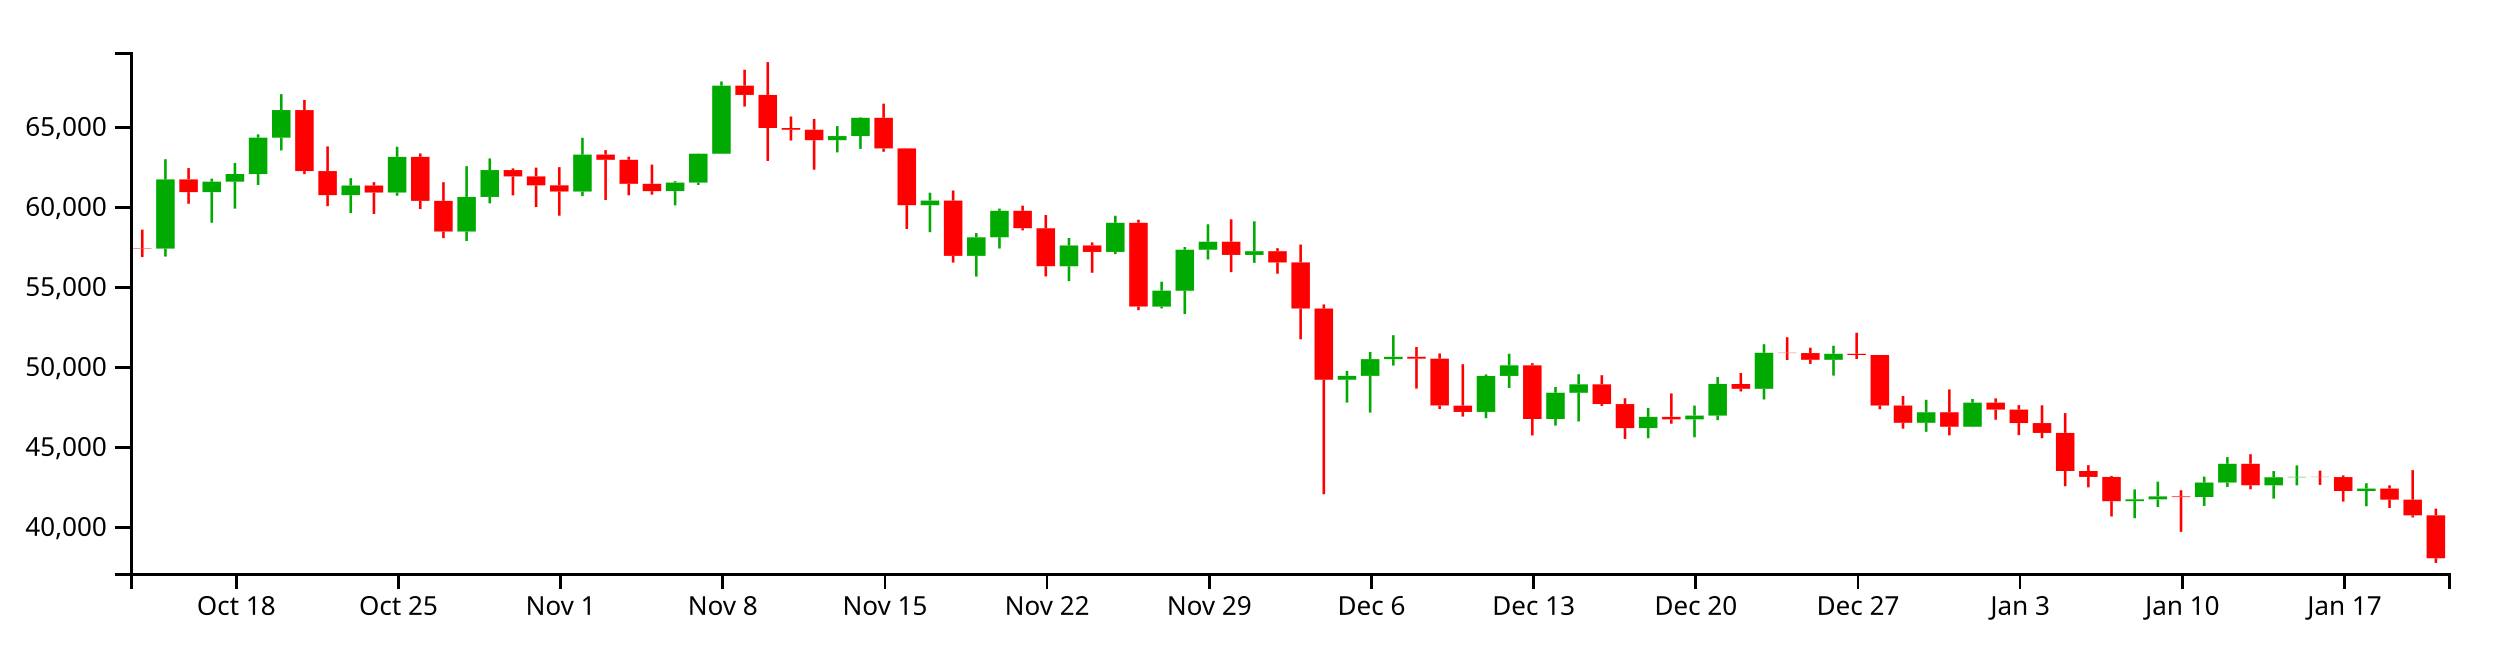
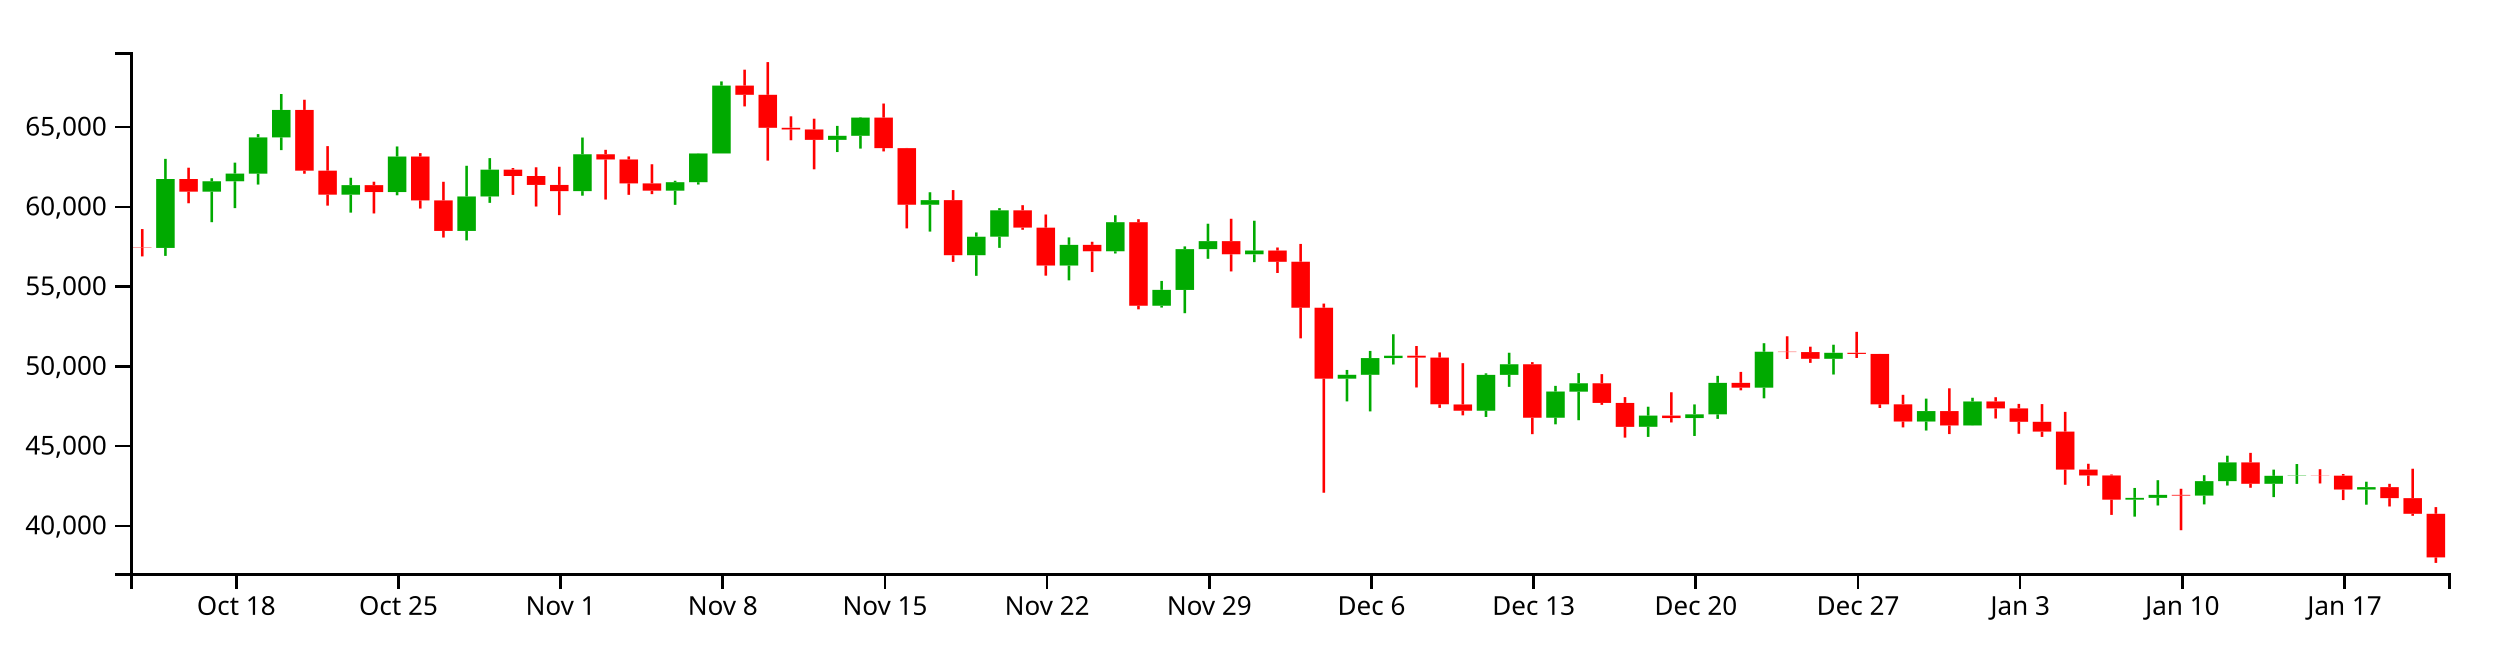
<svg xmlns="http://www.w3.org/2000/svg" version="1.1" width="960" height="250">
  <g transform="translate(50,20)">
    <style>.axis path,.axis line{fill:none;stroke:#000;shape-rendering:crispEdges;}path.candle{stroke:#000000;}path.candle.body{stroke-width:0;}path.candle.up{fill:#00AA00;stroke:#00AA00;}path.candle.down{fill:#FF0000;stroke:#FF0000;}</style>
    <g class="candlestick">
      <g class="data">
-         <path class="candle body up" d="M 9.964 75.459 l 7.117 0 L 17.081 48.881 l -7.117 0 L 9.964 75.459 M 27.757 53.779 l 7.117 0 L 34.874 49.767 l -7.117 0 L 27.757 53.779 M 36.653 49.767 l 7.117 0 L 43.77 46.808 l -7.117 0 L 36.653 49.767 M 45.55 46.834 l 7.117 0 L 52.667 32.852 l -7.117 0 L 45.55 46.834 M 54.446 32.852 l 7.117 0 L 61.563 22.275 l -7.117 0 L 54.446 32.852 M 81.136 54.93 l 7.117 0 L 88.253 51.252 l -7.117 0 L 81.136 54.93 M 98.928 53.922 l 7.117 0 L 106.046 40.238 l -7.117 0 L 98.928 53.922 M 125.618 68.911 l 7.117 0 L 132.735 55.621 l -7.117 0 L 125.618 68.911 M 134.514 55.62 l 7.117 0 L 141.631 45.309 l -7.117 0 L 134.514 55.62 M 170.1 53.56 l 7.117 0 L 177.217 39.37 l -7.117 0 L 170.1 53.56 M 205.686 53.382 l 7.117 0 L 212.803 50.122 l -7.117 0 L 205.686 53.382 M 214.582 50.122 l 7.117 0 L 221.699 39.041 l -7.117 0 L 214.582 50.122 M 223.479 39.041 l 7.117 0 L 230.596 12.906 l -7.117 0 L 223.479 39.041 M 267.961 33.825 l 7.117 0 L 275.078 32.241 l -7.117 0 L 267.961 33.825 M 276.857 32.241 l 7.117 0 L 283.974 25.24 l -7.117 0 L 276.857 32.241 M 303.547 58.798 l 7.117 0 L 310.664 57.04 l -7.117 0 L 303.547 58.798 M 321.339 78.264 l 7.117 0 L 328.457 71.131 l -7.117 0 L 321.339 78.264 M 330.236 71.101 l 7.117 0 L 337.353 60.958 l -7.117 0 L 330.236 71.101 M 356.925 82.245 l 7.117 0 L 364.042 74.271 l -7.117 0 L 356.925 82.245 M 374.718 76.748 l 7.117 0 L 381.835 65.55 l -7.117 0 L 374.718 76.748 M 392.511 97.734 l 7.117 0 L 399.628 91.604 l -7.117 0 L 392.511 97.734 M 401.407 91.632 l 7.117 0 L 408.525 75.908 l -7.117 0 L 401.407 91.632 M 410.304 75.908 l 7.117 0 L 417.421 72.827 l -7.117 0 L 410.304 75.908 M 428.097 77.902 l 7.117 0 L 435.214 76.467 l -7.117 0 L 428.097 77.902 M 463.683 125.829 l 7.117 0 L 470.8 124.33 l -7.117 0 L 463.683 125.829 M 472.579 124.33 l 7.117 0 L 479.696 117.904 l -7.117 0 L 472.579 124.33 M 481.475 117.904 l 7.117 0 L 488.593 117 l -7.117 0 L 481.475 117.904 M 517.061 138.194 l 7.117 0 L 524.178 124.369 l -7.117 0 L 517.061 138.194 M 525.958 124.369 l 7.117 0 L 533.075 120.288 l -7.117 0 L 525.958 124.369 M 543.75 140.885 l 7.117 0 L 550.868 130.802 l -7.117 0 L 543.75 140.885 M 552.647 130.841 l 7.117 0 L 559.764 127.596 l -7.117 0 L 552.647 130.841 M 579.336 144.381 l 7.117 0 L 586.453 140.075 l -7.117 0 L 579.336 144.381 M 597.129 141.017 l 7.117 0 L 604.246 139.585 l -7.117 0 L 597.129 141.017 M 606.026 139.585 l 7.117 0 L 613.143 127.443 l -7.117 0 L 606.026 139.585 M 623.818 129.297 l 7.117 0 L 630.936 115.464 l -7.117 0 L 623.818 129.297 M 650.508 118.163 l 7.117 0 L 657.625 115.854 l -7.117 0 L 650.508 118.163 M 686.094 142.348 l 7.117 0 L 693.211 138.315 l -7.117 0 L 686.094 142.348 M 703.886 143.87 l 7.117 0 L 711.004 134.616 l -7.117 0 L 703.886 143.87 M 766.162 172.452 l 7.117 0 L 773.279 171.756 l -7.117 0 L 766.162 172.452 M 775.058 171.756 l 7.117 0 L 782.175 170.62 l -7.117 0 L 775.058 171.756 M 792.851 170.879 l 7.117 0 L 799.968 165.305 l -7.117 0 L 792.851 170.879 M 801.747 165.305 l 7.117 0 L 808.864 158.094 l -7.117 0 L 801.747 165.305 M 819.54 166.356 l 7.117 0 L 826.657 163.273 l -7.117 0 L 819.54 166.356 M 828.437 163.273 l 7.117 0 L 835.554 163.124 l -7.117 0 L 828.437 163.273 M 855.126 168.548 l 7.117 0 L 862.243 167.623 l -7.117 0 L 855.126 168.548" />
-         <path class="candle body down" d="M 1.068 75.319 l 7.117 0 L 8.185 75.459 l -7.117 0 L 1.068 75.319 M 18.86 48.881 l 7.117 0 L 25.978 53.779 l -7.117 0 L 18.86 48.881 M 63.343 22.275 l 7.117 0 L 70.46 45.681 l -7.117 0 L 63.343 22.275 M 72.239 45.681 l 7.117 0 L 79.356 54.93 l -7.117 0 L 72.239 45.681 M 90.032 51.252 l 7.117 0 L 97.149 53.922 l -7.117 0 L 90.032 51.252 M 107.825 40.238 l 7.117 0 L 114.942 57.139 l -7.117 0 L 107.825 40.238 M 116.721 57.139 l 7.117 0 L 123.838 68.911 l -7.117 0 L 116.721 57.139 M 143.411 45.309 l 7.117 0 L 150.528 47.733 l -7.117 0 L 143.411 45.309 M 152.307 47.733 l 7.117 0 L 159.424 51.171 l -7.117 0 L 152.307 47.733 M 161.204 51.171 l 7.117 0 L 168.321 53.56 l -7.117 0 L 161.204 51.171 M 178.996 39.366 l 7.117 0 L 186.114 41.358 l -7.117 0 L 178.996 39.366 M 187.893 41.358 l 7.117 0 L 195.01 50.586 l -7.117 0 L 187.893 41.358 M 196.789 50.586 l 7.117 0 L 203.906 53.4 l -7.117 0 L 196.789 50.586 M 232.375 12.906 l 7.117 0 L 239.492 16.46 l -7.117 0 L 232.375 12.906 M 241.271 16.46 l 7.117 0 L 248.389 29.153 l -7.117 0 L 241.271 16.46 M 250.168 29.153 l 7.117 0 L 257.285 29.817 l -7.117 0 L 250.168 29.153 M 259.064 29.818 l 7.117 0 L 266.182 33.825 l -7.117 0 L 259.064 29.818 M 285.754 25.24 l 7.117 0 L 292.871 36.993 l -7.117 0 L 285.754 25.24 M 294.65 36.993 l 7.117 0 L 301.767 58.798 l -7.117 0 L 294.65 36.993 M 312.443 57.04 l 7.117 0 L 319.56 78.264 l -7.117 0 L 312.443 57.04 M 339.132 60.958 l 7.117 0 L 346.25 67.629 l -7.117 0 L 339.132 60.958 M 348.029 67.656 l 7.117 0 L 355.146 82.225 l -7.117 0 L 348.029 67.656 M 365.822 74.271 l 7.117 0 L 372.939 76.748 l -7.117 0 L 365.822 74.271 M 383.615 65.55 l 7.117 0 L 390.732 97.717 l -7.117 0 L 383.615 65.55 M 419.2 72.827 l 7.117 0 L 426.317 77.902 l -7.117 0 L 419.2 72.827 M 436.993 76.467 l 7.117 0 L 444.11 80.792 l -7.117 0 L 436.993 76.467 M 445.89 80.768 l 7.117 0 L 453.007 98.488 l -7.117 0 L 445.89 80.768 M 454.786 98.488 l 7.117 0 L 461.903 125.829 l -7.117 0 L 454.786 98.488 M 490.372 117 l 7.117 0 L 497.489 117.724 l -7.117 0 L 490.372 117 M 499.268 117.724 l 7.117 0 L 506.385 135.705 l -7.117 0 L 499.268 117.724 M 508.165 135.764 l 7.117 0 L 515.282 138.194 l -7.117 0 L 508.165 135.764 M 534.854 120.288 l 7.117 0 L 541.971 140.885 l -7.117 0 L 534.854 120.288 M 561.543 127.596 l 7.117 0 L 568.661 135.171 l -7.117 0 L 561.543 127.596 M 570.44 135.171 l 7.117 0 L 577.557 144.397 l -7.117 0 L 570.44 135.171 M 588.233 140.075 l 7.117 0 L 595.35 141.017 l -7.117 0 L 588.233 140.075 M 614.922 127.457 l 7.117 0 L 622.039 129.297 l -7.117 0 L 614.922 127.457 M 632.715 115.464 l 7.117 0 L 639.832 115.58 l -7.117 0 L 632.715 115.464 M 641.611 115.58 l 7.117 0 L 648.729 118.163 l -7.117 0 L 641.611 115.58 M 659.404 115.854 l 7.117 0 L 666.521 116.309 l -7.117 0 L 659.404 115.854 M 668.301 116.309 l 7.117 0 L 675.418 135.716 l -7.117 0 L 668.301 116.309 M 677.197 135.716 l 7.117 0 L 684.314 142.348 l -7.117 0 L 677.197 135.716 M 694.99 138.315 l 7.117 0 L 702.107 143.87 l -7.117 0 L 694.99 138.315 M 712.783 134.616 l 7.117 0 L 719.9 137.299 l -7.117 0 L 712.783 134.616 M 721.679 137.299 l 7.117 0 L 728.796 142.462 l -7.117 0 L 721.679 137.299 M 730.576 142.462 l 7.117 0 L 737.693 146.236 l -7.117 0 L 730.576 142.462 M 739.472 146.236 l 7.117 0 L 746.589 160.869 l -7.117 0 L 739.472 146.236 M 748.369 160.869 l 7.117 0 L 755.486 163.136 l -7.117 0 L 748.369 160.869 M 757.265 163.136 l 7.117 0 L 764.382 172.452 l -7.117 0 L 757.265 163.136 M 783.954 170.62 l 7.117 0 L 791.072 170.879 l -7.117 0 L 783.954 170.62 M 810.644 158.094 l 7.117 0 L 817.761 166.345 l -7.117 0 L 810.644 158.094 M 837.333 163.124 l 7.117 0 L 844.45 163.201 l -7.117 0 L 837.333 163.124 M 846.23 163.201 l 7.117 0 L 853.347 168.548 l -7.117 0 L 846.23 163.201 M 864.022 167.623 l 7.117 0 L 871.14 171.877 l -7.117 0 L 864.022 167.623 M 872.919 171.877 l 7.117 0 L 880.036 177.895 l -7.117 0 L 872.919 171.877 M 881.815 177.895 l 7.117 0 L 888.932 194.372 l -7.117 0 L 881.815 177.895" />
+         <path class="candle body up" d="M 9.964 75.211 l 7.117 0 L 17.081 48.725 l -7.117 0 L 9.964 75.211 M 27.757 53.605 l 7.117 0 L 34.874 49.607 l -7.117 0 L 27.757 53.605 M 36.653 49.608 l 7.117 0 L 43.77 46.658 l -7.117 0 L 36.653 49.608 M 45.55 46.684 l 7.117 0 L 52.667 32.751 l -7.117 0 L 45.55 46.684 M 54.446 32.751 l 7.117 0 L 61.563 22.211 l -7.117 0 L 54.446 32.751 M 81.136 54.753 l 7.117 0 L 88.253 51.087 l -7.117 0 L 81.136 54.753 M 98.928 53.748 l 7.117 0 L 106.046 40.112 l -7.117 0 L 98.928 53.748 M 125.618 68.685 l 7.117 0 L 132.735 55.441 l -7.117 0 L 125.618 68.685 M 134.514 55.441 l 7.117 0 L 141.631 45.165 l -7.117 0 L 134.514 55.441 M 170.1 53.388 l 7.117 0 L 177.217 39.247 l -7.117 0 L 170.1 53.388 M 205.686 53.21 l 7.117 0 L 212.803 49.961 l -7.117 0 L 205.686 53.21 M 214.582 49.961 l 7.117 0 L 221.699 38.918 l -7.117 0 L 214.582 49.961 M 223.479 38.918 l 7.117 0 L 230.596 12.875 l -7.117 0 L 223.479 38.918 M 267.961 33.721 l 7.117 0 L 275.078 32.142 l -7.117 0 L 267.961 33.721 M 276.857 32.142 l 7.117 0 L 283.974 25.165 l -7.117 0 L 276.857 32.142 M 303.547 58.607 l 7.117 0 L 310.664 56.856 l -7.117 0 L 303.547 58.607 M 321.339 78.006 l 7.117 0 L 328.457 70.897 l -7.117 0 L 321.339 78.006 M 330.236 70.868 l 7.117 0 L 337.353 60.759 l -7.117 0 L 330.236 70.868 M 356.925 81.973 l 7.117 0 L 364.042 74.027 l -7.117 0 L 356.925 81.973 M 374.718 76.495 l 7.117 0 L 381.835 65.335 l -7.117 0 L 374.718 76.495 M 392.511 97.408 l 7.117 0 L 399.628 91.3 l -7.117 0 L 392.511 97.408 M 401.407 91.328 l 7.117 0 L 408.525 75.658 l -7.117 0 L 401.407 91.328 M 410.304 75.658 l 7.117 0 L 417.421 72.588 l -7.117 0 L 410.304 75.658 M 428.097 77.645 l 7.117 0 L 435.214 76.215 l -7.117 0 L 428.097 77.645 M 463.683 125.405 l 7.117 0 L 470.8 123.912 l -7.117 0 L 463.683 125.405 M 472.579 123.912 l 7.117 0 L 479.696 117.508 l -7.117 0 L 472.579 123.912 M 481.475 117.508 l 7.117 0 L 488.593 116.607 l -7.117 0 L 481.475 117.508 M 517.061 137.728 l 7.117 0 L 524.178 123.95 l -7.117 0 L 517.061 137.728 M 525.958 123.95 l 7.117 0 L 533.075 119.884 l -7.117 0 L 525.958 123.95 M 543.75 140.409 l 7.117 0 L 550.868 130.361 l -7.117 0 L 543.75 140.409 M 552.647 130.4 l 7.117 0 L 559.764 127.166 l -7.117 0 L 552.647 130.4 M 579.336 143.893 l 7.117 0 L 586.453 139.602 l -7.117 0 L 579.336 143.893 M 597.129 140.541 l 7.117 0 L 604.246 139.114 l -7.117 0 L 597.129 140.541 M 606.026 139.114 l 7.117 0 L 613.143 127.013 l -7.117 0 L 606.026 139.114 M 623.818 128.861 l 7.117 0 L 630.936 115.077 l -7.117 0 L 623.818 128.861 M 650.508 117.767 l 7.117 0 L 657.625 115.465 l -7.117 0 L 650.508 117.767 M 686.094 141.867 l 7.117 0 L 693.211 137.848 l -7.117 0 L 686.094 141.867 M 703.886 143.384 l 7.117 0 L 711.004 134.162 l -7.117 0 L 703.886 143.384 M 766.162 171.867 l 7.117 0 L 773.279 171.173 l -7.117 0 L 766.162 171.867 M 775.058 171.173 l 7.117 0 L 782.175 170.041 l -7.117 0 L 775.058 171.173 M 792.851 170.299 l 7.117 0 L 799.968 164.745 l -7.117 0 L 792.851 170.299 M 801.747 164.745 l 7.117 0 L 808.864 157.558 l -7.117 0 L 801.747 164.745 M 819.54 165.792 l 7.117 0 L 826.657 162.72 l -7.117 0 L 819.54 165.792 M 828.437 162.72 l 7.117 0 L 835.554 162.571 l -7.117 0 L 828.437 162.72 M 855.126 167.977 l 7.117 0 L 862.243 167.055 l -7.117 0 L 855.126 167.977" />
+         <path class="candle body down" d="M 1.068 75.071 l 7.117 0 L 8.185 75.211 l -7.117 0 L 1.068 75.071 M 18.86 48.725 l 7.117 0 L 25.978 53.605 l -7.117 0 L 18.86 48.725 M 63.343 22.212 l 7.117 0 L 70.46 45.536 l -7.117 0 L 63.343 22.212 M 72.239 45.536 l 7.117 0 L 79.356 54.753 l -7.117 0 L 72.239 45.536 M 90.032 51.087 l 7.117 0 L 97.149 53.748 l -7.117 0 L 90.032 51.087 M 107.825 40.112 l 7.117 0 L 114.942 56.954 l -7.117 0 L 107.825 40.112 M 116.721 56.954 l 7.117 0 L 123.838 68.685 l -7.117 0 L 116.721 56.954 M 143.411 45.165 l 7.117 0 L 150.528 47.581 l -7.117 0 L 143.411 45.165 M 152.307 47.581 l 7.117 0 L 159.424 51.007 l -7.117 0 L 152.307 47.581 M 161.204 51.007 l 7.117 0 L 168.321 53.388 l -7.117 0 L 161.204 51.007 M 178.996 39.243 l 7.117 0 L 186.114 41.228 l -7.117 0 L 178.996 39.243 M 187.893 41.228 l 7.117 0 L 195.01 50.424 l -7.117 0 L 187.893 41.228 M 196.789 50.424 l 7.117 0 L 203.906 53.228 l -7.117 0 L 196.789 50.424 M 232.375 12.875 l 7.117 0 L 239.492 16.416 l -7.117 0 L 232.375 12.875 M 241.271 16.416 l 7.117 0 L 248.389 29.065 l -7.117 0 L 241.271 16.416 M 250.168 29.065 l 7.117 0 L 257.285 29.727 l -7.117 0 L 250.168 29.065 M 259.064 29.727 l 7.117 0 L 266.182 33.721 l -7.117 0 L 259.064 29.727 M 285.754 25.165 l 7.117 0 L 292.871 36.878 l -7.117 0 L 285.754 25.165 M 294.65 36.878 l 7.117 0 L 301.767 58.607 l -7.117 0 L 294.65 36.878 M 312.443 56.856 l 7.117 0 L 319.56 78.006 l -7.117 0 L 312.443 56.856 M 339.132 60.759 l 7.117 0 L 346.25 67.408 l -7.117 0 L 339.132 60.759 M 348.029 67.434 l 7.117 0 L 355.146 81.953 l -7.117 0 L 348.029 67.434 M 365.822 74.027 l 7.117 0 L 372.939 76.495 l -7.117 0 L 365.822 74.027 M 383.615 65.335 l 7.117 0 L 390.732 97.391 l -7.117 0 L 383.615 65.335 M 419.2 72.588 l 7.117 0 L 426.317 77.645 l -7.117 0 L 419.2 72.588 M 436.993 76.215 l 7.117 0 L 444.11 80.525 l -7.117 0 L 436.993 76.215 M 445.89 80.501 l 7.117 0 L 453.007 98.159 l -7.117 0 L 445.89 80.501 M 454.786 98.159 l 7.117 0 L 461.903 125.405 l -7.117 0 L 454.786 98.159 M 490.372 116.607 l 7.117 0 L 497.489 117.329 l -7.117 0 L 490.372 116.607 M 499.268 117.329 l 7.117 0 L 506.385 135.247 l -7.117 0 L 499.268 117.329 M 508.165 135.306 l 7.117 0 L 515.282 137.728 l -7.117 0 L 508.165 135.306 M 534.854 119.884 l 7.117 0 L 541.971 140.409 l -7.117 0 L 534.854 119.884 M 561.543 127.166 l 7.117 0 L 568.661 134.715 l -7.117 0 L 561.543 127.166 M 570.44 134.715 l 7.117 0 L 577.557 143.909 l -7.117 0 L 570.44 134.715 M 588.233 139.602 l 7.117 0 L 595.35 140.541 l -7.117 0 L 588.233 139.602 M 614.922 127.028 l 7.117 0 L 622.039 128.861 l -7.117 0 L 614.922 127.028 M 632.715 115.077 l 7.117 0 L 639.832 115.192 l -7.117 0 L 632.715 115.077 M 641.611 115.192 l 7.117 0 L 648.729 117.767 l -7.117 0 L 641.611 115.192 M 659.404 115.465 l 7.117 0 L 666.521 115.918 l -7.117 0 L 659.404 115.465 M 668.301 115.918 l 7.117 0 L 675.418 135.258 l -7.117 0 L 668.301 115.918 M 677.197 135.258 l 7.117 0 L 684.314 141.867 l -7.117 0 L 677.197 135.258 M 694.99 137.848 l 7.117 0 L 702.107 143.384 l -7.117 0 L 694.99 137.848 M 712.783 134.162 l 7.117 0 L 719.9 136.836 l -7.117 0 L 712.783 134.162 M 721.679 136.836 l 7.117 0 L 728.796 141.981 l -7.117 0 L 721.679 136.836 M 730.576 141.981 l 7.117 0 L 737.693 145.742 l -7.117 0 L 730.576 141.981 M 739.472 145.742 l 7.117 0 L 746.589 160.324 l -7.117 0 L 739.472 145.742 M 748.369 160.324 l 7.117 0 L 755.486 162.583 l -7.117 0 L 748.369 160.324 M 757.265 162.583 l 7.117 0 L 764.382 171.867 l -7.117 0 L 757.265 162.583 M 783.954 170.041 l 7.117 0 L 791.072 170.299 l -7.117 0 L 783.954 170.041 M 810.644 157.558 l 7.117 0 L 817.761 165.781 l -7.117 0 L 810.644 157.558 M 837.333 162.571 l 7.117 0 L 844.45 162.648 l -7.117 0 L 837.333 162.571 M 846.23 162.648 l 7.117 0 L 853.347 167.977 l -7.117 0 L 846.23 162.648 M 864.022 167.055 l 7.117 0 L 871.14 171.294 l -7.117 0 L 864.022 167.055 M 872.919 171.294 l 7.117 0 L 880.036 177.29 l -7.117 0 L 872.919 171.294 M 881.815 177.29 l 7.117 0 L 888.932 194.041 l -7.117 0 L 881.815 177.29" />
        <path class="candle body equal" />
-         <path class="candle wick up" d="M 13.523 41.134 L 13.523 48.881 M 13.523 75.459 L 13.523 78.52 M 31.315 48.599 L 31.315 49.767 M 31.315 53.779 L 31.315 65.533 M 40.212 42.592 L 40.212 46.808 M 40.212 49.767 L 40.212 60.116 M 49.108 31.589 L 49.108 32.852 M 49.108 46.834 L 49.108 51.034 M 58.005 16.138 L 58.005 22.275 M 58.005 32.852 L 58.005 37.763 M 84.694 48.419 L 84.694 51.252 M 84.694 54.93 L 84.694 61.851 M 102.487 36.355 L 102.487 40.238 M 102.487 53.922 L 102.487 55.165 M 129.176 43.801 L 129.176 55.621 M 129.176 68.911 L 129.176 72.558 M 138.073 40.845 L 138.073 45.309 M 138.073 55.62 L 138.073 58.086 M 173.659 32.917 L 173.659 39.37 M 173.659 53.56 L 173.659 55.321 M 209.244 49.569 L 209.244 50.122 M 209.244 53.382 L 209.244 58.853 M 218.141 38.962 L 218.141 39.041 M 218.141 50.122 L 218.141 51.03 M 227.037 11.289 L 227.037 12.906 M 227.037 39.041 L 227.037 39.041 M 271.519 28.43 L 271.519 32.241 M 271.519 33.825 L 271.519 38.508 M 280.416 25.047 L 280.416 25.24 M 280.416 32.241 L 280.416 37.18 M 307.105 53.996 L 307.105 57.04 M 307.105 58.798 L 307.105 69.159 M 324.898 69.485 L 324.898 71.131 M 324.898 78.264 L 324.898 86.202 M 333.794 60.113 L 333.794 60.958 M 333.794 71.101 L 333.794 75.428 M 360.484 71.391 L 360.484 74.271 M 360.484 82.245 L 360.484 87.942 M 378.277 62.854 L 378.277 65.55 M 378.277 76.748 L 378.277 77.598 M 396.07 88.169 L 396.07 91.604 M 396.07 97.734 L 396.07 98.433 M 404.966 74.863 L 404.966 75.908 M 404.966 91.632 L 404.966 100.605 M 413.862 66.13 L 413.862 72.827 M 413.862 75.908 L 413.862 79.647 M 431.655 64.977 L 431.655 76.467 M 431.655 77.902 L 431.655 80.929 M 467.241 122.469 L 467.241 124.33 M 467.241 125.829 L 467.241 134.588 M 476.138 115.143 L 476.138 117.904 M 476.138 124.33 L 476.138 138.443 M 485.034 108.719 L 485.034 117 M 485.034 117.904 L 485.034 120.376 M 520.62 123.781 L 520.62 124.369 M 520.62 138.194 L 520.62 140.588 M 529.516 115.844 L 529.516 120.288 M 529.516 124.369 L 529.516 128.991 M 547.309 128.607 L 547.309 130.802 M 547.309 140.885 L 547.309 143.421 M 556.206 123.693 L 556.206 127.596 M 556.206 130.841 L 556.206 141.842 M 582.895 136.646 L 582.895 140.075 M 582.895 144.381 L 582.895 148.277 M 600.688 135.754 L 600.688 139.585 M 600.688 141.017 L 600.688 147.915 M 609.584 124.744 L 609.584 127.443 M 609.584 139.585 L 609.584 141.332 M 627.377 112.169 L 627.377 115.464 M 627.377 129.297 L 627.377 133.401 M 654.066 112.753 L 654.066 115.854 M 654.066 118.163 L 654.066 124.234 M 689.652 133.526 L 689.652 138.315 M 689.652 142.348 L 689.652 145.818 M 707.445 133.191 L 707.445 134.616 M 707.445 143.87 L 707.445 143.923 M 769.72 167.944 L 769.72 171.756 M 769.72 172.452 L 769.72 179 M 778.617 164.953 L 778.617 170.62 M 778.617 171.756 L 778.617 174.704 M 796.409 163.027 L 796.409 165.305 M 796.409 170.879 L 796.409 174.281 M 805.306 155.517 L 805.306 158.094 M 805.306 165.305 L 805.306 167.022 M 823.099 160.883 L 823.099 163.273 M 823.099 166.356 L 823.099 171.472 M 831.995 158.725 L 831.995 163.124 M 831.995 163.273 L 831.995 166.377 M 858.685 165.541 L 858.685 167.623 M 858.685 168.548 L 858.685 174.397" style="stroke-width: 1px;" />
-         <path class="candle wick down" d="M 4.626 68.179 L 4.626 75.319 M 4.626 75.459 L 4.626 78.716 M 22.419 44.542 L 22.419 48.881 M 22.419 53.779 L 22.419 58.238 M 66.901 18.352 L 66.901 22.275 M 66.901 45.681 L 66.901 46.868 M 75.798 36.221 L 75.798 45.681 M 75.798 54.93 L 75.798 59.16 M 93.591 49.941 L 93.591 51.252 M 93.591 53.922 L 93.591 62.168 M 111.383 38.918 L 111.383 40.238 M 111.383 57.139 L 111.383 60.281 M 120.28 49.966 L 120.28 57.139 M 120.28 68.911 L 120.28 71.452 M 146.969 44.66 L 146.969 45.309 M 146.969 47.733 L 146.969 55.024 M 155.866 44.377 L 155.866 47.733 M 155.866 51.171 L 155.866 59.496 M 164.762 44.178 L 164.762 51.171 M 164.762 53.56 L 164.762 62.817 M 182.555 37.649 L 182.555 39.366 M 182.555 41.358 L 182.555 56.808 M 191.451 40.192 L 191.451 41.358 M 191.451 50.586 L 191.451 54.999 M 200.348 43.207 L 200.348 50.586 M 200.348 53.4 L 200.348 54.729 M 235.934 6.77 L 235.934 12.906 M 235.934 16.46 L 235.934 20.917 M 244.83 3.846 L 244.83 16.46 M 244.83 29.153 L 244.83 41.81 M 253.727 24.742 L 253.727 29.153 M 253.727 29.817 L 253.727 33.961 M 262.623 25.66 L 262.623 29.818 M 262.623 33.825 L 262.623 45.159 M 289.312 19.815 L 289.312 25.24 M 289.312 36.993 L 289.312 38.264 M 298.209 36.928 L 298.209 36.993 M 298.209 58.798 L 298.209 67.924 M 316.002 53.161 L 316.002 57.04 M 316.002 78.264 L 316.002 80.829 M 342.691 58.977 L 342.691 60.958 M 342.691 67.629 L 342.691 68.461 M 351.587 62.577 L 351.587 67.656 M 351.587 82.225 L 351.587 86.141 M 369.38 73.081 L 369.38 74.271 M 369.38 76.748 L 369.38 84.746 M 387.173 64.384 L 387.173 65.55 M 387.173 97.717 L 387.173 99.109 M 422.759 64.218 L 422.759 72.827 M 422.759 77.902 L 422.759 84.509 M 440.552 75.29 L 440.552 76.467 M 440.552 80.792 L 440.552 85.11 M 449.448 73.91 L 449.448 80.768 M 449.448 98.488 L 449.448 110.295 M 458.345 96.902 L 458.345 98.488 M 458.345 125.829 L 458.345 169.786 M 493.93 113.245 L 493.93 117 M 493.93 117.724 L 493.93 129.224 M 502.827 115.717 L 502.827 117.724 M 502.827 135.705 L 502.827 137.091 M 511.723 119.852 L 511.723 135.764 M 511.723 138.194 L 511.723 139.967 M 538.413 119.452 L 538.413 120.288 M 538.413 140.885 L 538.413 147.215 M 565.102 124.083 L 565.102 127.596 M 565.102 135.171 L 565.102 135.917 M 573.998 132.937 L 573.998 135.171 M 573.998 144.397 L 573.998 148.547 M 591.791 131.068 L 591.791 140.075 M 591.791 141.017 L 591.791 142.703 M 618.481 123.225 L 618.481 127.457 M 618.481 129.297 L 618.481 130.319 M 636.273 109.496 L 636.273 115.464 M 636.273 115.58 L 636.273 118.257 M 645.17 113.514 L 645.17 115.58 M 645.17 118.163 L 645.17 119.745 M 662.963 107.787 L 662.963 115.854 M 662.963 116.309 L 662.963 117.86 M 671.859 116.293 L 671.859 116.309 M 671.859 135.716 L 671.859 137.134 M 680.756 132.057 L 680.756 135.716 M 680.756 142.348 L 680.756 144.608 M 698.549 129.542 L 698.549 138.315 M 698.549 143.87 L 698.549 147.183 M 716.341 132.973 L 716.341 134.616 M 716.341 137.299 L 716.341 141.184 M 725.238 135.554 L 725.238 137.299 M 725.238 142.462 L 725.238 147.072 M 734.134 135.631 L 734.134 142.462 M 734.134 146.236 L 734.134 148.277 M 743.031 138.627 L 743.031 146.236 M 743.031 160.869 L 743.031 166.715 M 751.927 158.626 L 751.927 160.869 M 751.927 163.136 L 751.927 167.141 M 760.824 162.745 L 760.824 163.136 M 760.824 172.452 L 760.824 178.331 M 787.513 168.26 L 787.513 170.62 M 787.513 170.879 L 787.513 184.231 M 814.202 154.423 L 814.202 158.094 M 814.202 166.345 L 814.202 167.875 M 840.892 160.722 L 840.892 163.124 M 840.892 163.201 L 840.892 166.212 M 849.788 162.559 L 849.788 163.201 M 849.788 168.548 L 849.788 172.612 M 867.581 166.351 L 867.581 167.623 M 867.581 171.877 L 867.581 175.082 M 876.477 160.538 L 876.477 171.877 M 876.477 177.895 L 876.477 178.679 M 885.374 175.319 L 885.374 177.895 M 885.374 194.372 L 885.374 196.154" style="stroke-width: 1px;" />
+         <path class="candle wick up" d="M 13.523 41.004 L 13.523 48.725 M 13.523 75.211 L 13.523 78.261 M 31.315 48.443 L 31.315 49.607 M 31.315 53.605 L 31.315 65.319 M 40.212 42.457 L 40.212 46.658 M 40.212 49.608 L 40.212 59.921 M 49.108 31.493 L 49.108 32.751 M 49.108 46.684 L 49.108 50.87 M 58.005 16.095 L 58.005 22.211 M 58.005 32.751 L 58.005 37.646 M 84.694 48.264 L 84.694 51.087 M 84.694 54.753 L 84.694 61.65 M 102.487 36.242 L 102.487 40.112 M 102.487 53.748 L 102.487 54.987 M 129.176 43.662 L 129.176 55.441 M 129.176 68.685 L 129.176 72.32 M 138.073 40.717 L 138.073 45.165 M 138.073 55.441 L 138.073 57.897 M 173.659 32.816 L 173.659 39.247 M 173.659 53.388 L 173.659 55.142 M 209.244 49.411 L 209.244 49.961 M 209.244 53.21 L 209.244 58.662 M 218.141 38.84 L 218.141 38.918 M 218.141 49.961 L 218.141 50.866 M 227.037 11.263 L 227.037 12.875 M 227.037 38.918 L 227.037 38.918 M 271.519 28.345 L 271.519 32.142 M 271.519 33.721 L 271.519 38.388 M 280.416 24.973 L 280.416 25.165 M 280.416 32.142 L 280.416 37.065 M 307.105 53.822 L 307.105 56.856 M 307.105 58.607 L 307.105 68.933 M 324.898 69.257 L 324.898 70.897 M 324.898 78.006 L 324.898 85.916 M 333.794 59.917 L 333.794 60.759 M 333.794 70.868 L 333.794 75.18 M 360.484 71.156 L 360.484 74.027 M 360.484 81.973 L 360.484 87.65 M 378.277 62.649 L 378.277 65.335 M 378.277 76.495 L 378.277 77.342 M 396.07 87.876 L 396.07 91.3 M 396.07 97.408 L 396.07 98.104 M 404.966 74.616 L 404.966 75.658 M 404.966 91.328 L 404.966 100.269 M 413.862 65.913 L 413.862 72.588 M 413.862 75.658 L 413.862 79.383 M 431.655 64.765 L 431.655 76.215 M 431.655 77.645 L 431.655 80.661 M 467.241 122.058 L 467.241 123.912 M 467.241 125.405 L 467.241 134.134 M 476.138 114.757 L 476.138 117.508 M 476.138 123.912 L 476.138 137.976 M 485.034 108.355 L 485.034 116.607 M 485.034 117.508 L 485.034 119.971 M 520.62 123.364 L 520.62 123.95 M 520.62 137.728 L 520.62 140.113 M 529.516 115.456 L 529.516 119.884 M 529.516 123.95 L 529.516 128.556 M 547.309 128.174 L 547.309 130.361 M 547.309 140.409 L 547.309 142.937 M 556.206 123.277 L 556.206 127.166 M 556.206 130.4 L 556.206 141.363 M 582.895 136.185 L 582.895 139.602 M 582.895 143.893 L 582.895 147.775 M 600.688 135.296 L 600.688 139.114 M 600.688 140.541 L 600.688 147.415 M 609.584 124.324 L 609.584 127.013 M 609.584 139.114 L 609.584 140.854 M 627.377 111.793 L 627.377 115.077 M 627.377 128.861 L 627.377 132.951 M 654.066 112.375 L 654.066 115.465 M 654.066 117.767 L 654.066 123.816 M 689.652 133.076 L 689.652 137.848 M 689.652 141.867 L 689.652 145.325 M 707.445 132.742 L 707.445 134.162 M 707.445 143.384 L 707.445 143.437 M 769.72 167.374 L 769.72 171.173 M 769.72 171.867 L 769.72 178.392 M 778.617 164.393 L 778.617 170.041 M 778.617 171.173 L 778.617 174.111 M 796.409 162.474 L 796.409 164.745 M 796.409 170.299 L 796.409 173.689 M 805.306 154.99 L 805.306 157.558 M 805.306 164.745 L 805.306 166.455 M 823.099 160.338 L 823.099 162.72 M 823.099 165.792 L 823.099 170.89 M 831.995 158.187 L 831.995 162.571 M 831.995 162.72 L 831.995 165.812 M 858.685 164.979 L 858.685 167.055 M 858.685 167.977 L 858.685 173.805" style="stroke-width: 1px;" />
+         <path class="candle wick down" d="M 4.626 67.956 L 4.626 75.071 M 4.626 75.211 L 4.626 78.456 M 22.419 44.401 L 22.419 48.725 M 22.419 53.605 L 22.419 58.049 M 66.901 18.302 L 66.901 22.212 M 66.901 45.536 L 66.901 46.719 M 75.798 36.108 L 75.798 45.536 M 75.798 54.753 L 75.798 58.968 M 93.591 49.781 L 93.591 51.087 M 93.591 53.748 L 93.591 61.965 M 111.383 38.797 L 111.383 40.112 M 111.383 56.954 L 111.383 60.085 M 120.28 49.805 L 120.28 56.954 M 120.28 68.685 L 120.28 71.217 M 146.969 44.518 L 146.969 45.165 M 146.969 47.581 L 146.969 54.846 M 155.866 44.236 L 155.866 47.581 M 155.866 51.007 L 155.866 59.303 M 164.762 44.038 L 164.762 51.007 M 164.762 53.388 L 164.762 62.612 M 182.555 37.532 L 182.555 39.243 M 182.555 41.228 L 182.555 56.624 M 191.451 40.065 L 191.451 41.228 M 191.451 50.424 L 191.451 54.822 M 200.348 43.07 L 200.348 50.424 M 200.348 53.228 L 200.348 54.552 M 235.934 6.76 L 235.934 12.875 M 235.934 16.416 L 235.934 20.858 M 244.83 3.846 L 244.83 16.416 M 244.83 29.065 L 244.83 41.679 M 253.727 24.67 L 253.727 29.065 M 253.727 29.727 L 253.727 33.857 M 262.623 25.584 L 262.623 29.727 M 262.623 33.721 L 262.623 45.016 M 289.312 19.759 L 289.312 25.165 M 289.312 36.878 L 289.312 38.144 M 298.209 36.813 L 298.209 36.878 M 298.209 58.607 L 298.209 67.701 M 316.002 52.99 L 316.002 56.856 M 316.002 78.006 L 316.002 80.562 M 342.691 58.786 L 342.691 60.759 M 342.691 67.408 L 342.691 68.237 M 351.587 62.373 L 351.587 67.434 M 351.587 81.953 L 351.587 85.855 M 369.38 72.84 L 369.38 74.027 M 369.38 76.495 L 369.38 84.465 M 387.173 64.174 L 387.173 65.335 M 387.173 97.391 L 387.173 98.778 M 422.759 64.009 L 422.759 72.588 M 422.759 77.645 L 422.759 84.229 M 440.552 75.042 L 440.552 76.215 M 440.552 80.525 L 440.552 84.828 M 449.448 73.667 L 449.448 80.501 M 449.448 98.159 L 449.448 109.925 M 458.345 96.579 L 458.345 98.159 M 458.345 125.405 L 458.345 169.21 M 493.93 112.865 L 493.93 116.607 M 493.93 117.329 L 493.93 128.789 M 502.827 115.328 L 502.827 117.329 M 502.827 135.247 L 502.827 136.628 M 511.723 119.449 L 511.723 135.306 M 511.723 137.728 L 511.723 139.495 M 538.413 119.051 L 538.413 119.884 M 538.413 140.409 L 538.413 146.717 M 565.102 123.666 L 565.102 127.166 M 565.102 134.715 L 565.102 135.459 M 573.998 132.488 L 573.998 134.715 M 573.998 143.909 L 573.998 148.045 M 591.791 130.626 L 591.791 139.602 M 591.791 140.541 L 591.791 142.221 M 618.481 122.81 L 618.481 127.028 M 618.481 128.861 L 618.481 129.88 M 636.273 109.129 L 636.273 115.077 M 636.273 115.192 L 636.273 117.86 M 645.17 113.133 L 645.17 115.192 M 645.17 117.767 L 645.17 119.343 M 662.963 107.426 L 662.963 115.465 M 662.963 115.918 L 662.963 117.464 M 671.859 115.902 L 671.859 115.918 M 671.859 135.258 L 671.859 136.671 M 680.756 131.612 L 680.756 135.258 M 680.756 141.867 L 680.756 144.119 M 698.549 129.106 L 698.549 137.848 M 698.549 143.384 L 698.549 146.685 M 716.341 132.525 L 716.341 134.162 M 716.341 136.836 L 716.341 140.707 M 725.238 135.097 L 725.238 136.836 M 725.238 141.981 L 725.238 146.575 M 734.134 135.174 L 734.134 141.981 M 734.134 145.742 L 734.134 147.775 M 743.031 138.16 L 743.031 145.742 M 743.031 160.324 L 743.031 166.149 M 751.927 158.089 L 751.927 160.324 M 751.927 162.583 L 751.927 166.574 M 760.824 162.194 L 760.824 162.583 M 760.824 171.867 L 760.824 177.725 M 787.513 167.69 L 787.513 170.041 M 787.513 170.299 L 787.513 183.604 M 814.202 153.9 L 814.202 157.558 M 814.202 165.781 L 814.202 167.305 M 840.892 160.178 L 840.892 162.571 M 840.892 162.648 L 840.892 165.648 M 849.788 162.008 L 849.788 162.648 M 849.788 167.977 L 849.788 172.026 M 867.581 165.787 L 867.581 167.055 M 867.581 171.294 L 867.581 174.488 M 876.477 159.994 L 876.477 171.294 M 876.477 177.29 L 876.477 178.072 M 885.374 174.724 L 885.374 177.29 M 885.374 194.041 L 885.374 196.154" style="stroke-width: 1px;" />
        <path class="candle wick equal" style="stroke-width: 1px;" />
      </g>
    </g>
    <g class="x axis" transform="translate(0,200)" fill="none" font-size="10" font-family="sans-serif" text-anchor="middle">
      <path class="domain" stroke="#000" d="M0.5,6V0.5H890.5V6" />
      <g class="tick" opacity="1" transform="translate(40.21192,0)">
        <line stroke="#000" y2="6" x1="0.5" x2="0.5" />
        <text fill="#000" y="9" x="0.5" dy="0.71em">Oct 18</text>
      </g>
      <g class="tick" opacity="1" transform="translate(102.487,0)">
        <line stroke="#000" y2="6" x1="0.5" x2="0.5" />
        <text fill="#000" y="9" x="0.5" dy="0.71em">Oct 25</text>
      </g>
      <g class="tick" opacity="1" transform="translate(164.7621,0)">
        <line stroke="#000" y2="6" x1="0.5" x2="0.5" />
        <text fill="#000" y="9" x="0.5" dy="0.71em">Nov  1</text>
      </g>
      <g class="tick" opacity="1" transform="translate(227.0372,0)">
        <line stroke="#000" y2="6" x1="0.5" x2="0.5" />
        <text fill="#000" y="9" x="0.5" dy="0.71em">Nov  8</text>
      </g>
      <g class="tick" opacity="1" transform="translate(289.3123,0)">
        <line stroke="#000" y2="6" x1="0.5" x2="0.5" />
        <text fill="#000" y="9" x="0.5" dy="0.71em">Nov 15</text>
      </g>
      <g class="tick" opacity="1" transform="translate(351.5874,0)">
        <line stroke="#000" y2="6" x1="0.5" x2="0.5" />
        <text fill="#000" y="9" x="0.5" dy="0.71em">Nov 22</text>
      </g>
      <g class="tick" opacity="1" transform="translate(413.8625,0)">
        <line stroke="#000" y2="6" x1="0.5" x2="0.5" />
        <text fill="#000" y="9" x="0.5" dy="0.71em">Nov 29</text>
      </g>
      <g class="tick" opacity="1" transform="translate(476.1375,0)">
        <line stroke="#000" y2="6" x1="0.5" x2="0.5" />
        <text fill="#000" y="9" x="0.5" dy="0.71em">Dec  6</text>
      </g>
      <g class="tick" opacity="1" transform="translate(538.4126,0)">
        <line stroke="#000" y2="6" x1="0.5" x2="0.5" />
        <text fill="#000" y="9" x="0.5" dy="0.71em">Dec 13</text>
      </g>
      <g class="tick" opacity="1" transform="translate(600.6877,0)">
        <line stroke="#000" y2="6" x1="0.5" x2="0.5" />
        <text fill="#000" y="9" x="0.5" dy="0.71em">Dec 20</text>
      </g>
      <g class="tick" opacity="1" transform="translate(662.9628,0)">
        <line stroke="#000" y2="6" x1="0.5" x2="0.5" />
        <text fill="#000" y="9" x="0.5" dy="0.71em">Dec 27</text>
      </g>
      <g class="tick" opacity="1" transform="translate(725.2379,0)">
        <line stroke="#000" y2="6" x1="0.5" x2="0.5" />
        <text fill="#000" y="9" x="0.5" dy="0.71em">Jan  3</text>
      </g>
      <g class="tick" opacity="1" transform="translate(787.513,0)">
        <line stroke="#000" y2="6" x1="0.5" x2="0.5" />
        <text fill="#000" y="9" x="0.5" dy="0.71em">Jan 10</text>
      </g>
      <g class="tick" opacity="1" transform="translate(849.7881,0)">
        <line stroke="#000" y2="6" x1="0.5" x2="0.5" />
        <text fill="#000" y="9" x="0.5" dy="0.71em">Jan 17</text>
      </g>
    </g>
    <g class="y axis" fill="none" font-size="10" font-family="sans-serif" text-anchor="end">
      <path class="domain" stroke="#000" d="M-6,200.5H0.5V0.5H-6" />
-       <g class="tick" opacity="1" transform="translate(0,182.0796)">
+       <g class="tick" opacity="1" transform="translate(0,181.4608)">
        <line stroke="#000" x2="-6" y1="0.5" y2="0.5" />
        <text fill="#000" x="-9" y="0.5" dy="0.32em">40,000</text>
      </g>
-       <g class="tick" opacity="1" transform="translate(0,151.3497)">
+       <g class="tick" opacity="1" transform="translate(0,150.8376)">
        <line stroke="#000" x2="-6" y1="0.5" y2="0.5" />
        <text fill="#000" x="-9" y="0.5" dy="0.32em">45,000</text>
      </g>
-       <g class="tick" opacity="1" transform="translate(0,120.6198)">
+       <g class="tick" opacity="1" transform="translate(0,120.2144)">
        <line stroke="#000" x2="-6" y1="0.5" y2="0.5" />
        <text fill="#000" x="-9" y="0.5" dy="0.32em">50,000</text>
      </g>
-       <g class="tick" opacity="1" transform="translate(0,89.88986)">
+       <g class="tick" opacity="1" transform="translate(0,89.59117)">
        <line stroke="#000" x2="-6" y1="0.5" y2="0.5" />
        <text fill="#000" x="-9" y="0.5" dy="0.32em">55,000</text>
      </g>
-       <g class="tick" opacity="1" transform="translate(0,59.15997)">
+       <g class="tick" opacity="1" transform="translate(0,58.96795)">
        <line stroke="#000" x2="-6" y1="0.5" y2="0.5" />
        <text fill="#000" x="-9" y="0.5" dy="0.32em">60,000</text>
      </g>
-       <g class="tick" opacity="1" transform="translate(0,28.43007)">
+       <g class="tick" opacity="1" transform="translate(0,28.34473)">
        <line stroke="#000" x2="-6" y1="0.5" y2="0.5" />
        <text fill="#000" x="-9" y="0.5" dy="0.32em">65,000</text>
      </g>
      <text transform="rotate(-90)" y="6" dy=".71em" style="text-anchor: end;">Price ($)</text>
    </g>
  </g>
</svg>
